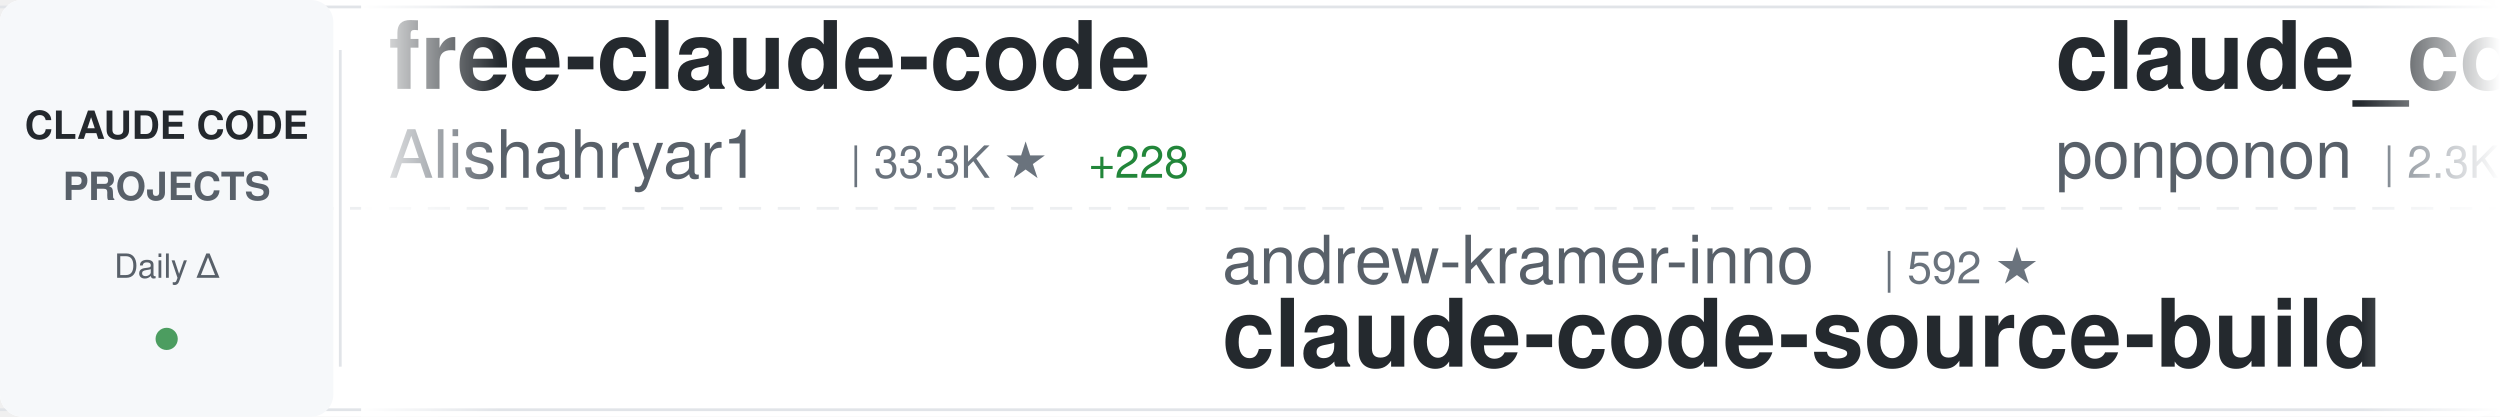
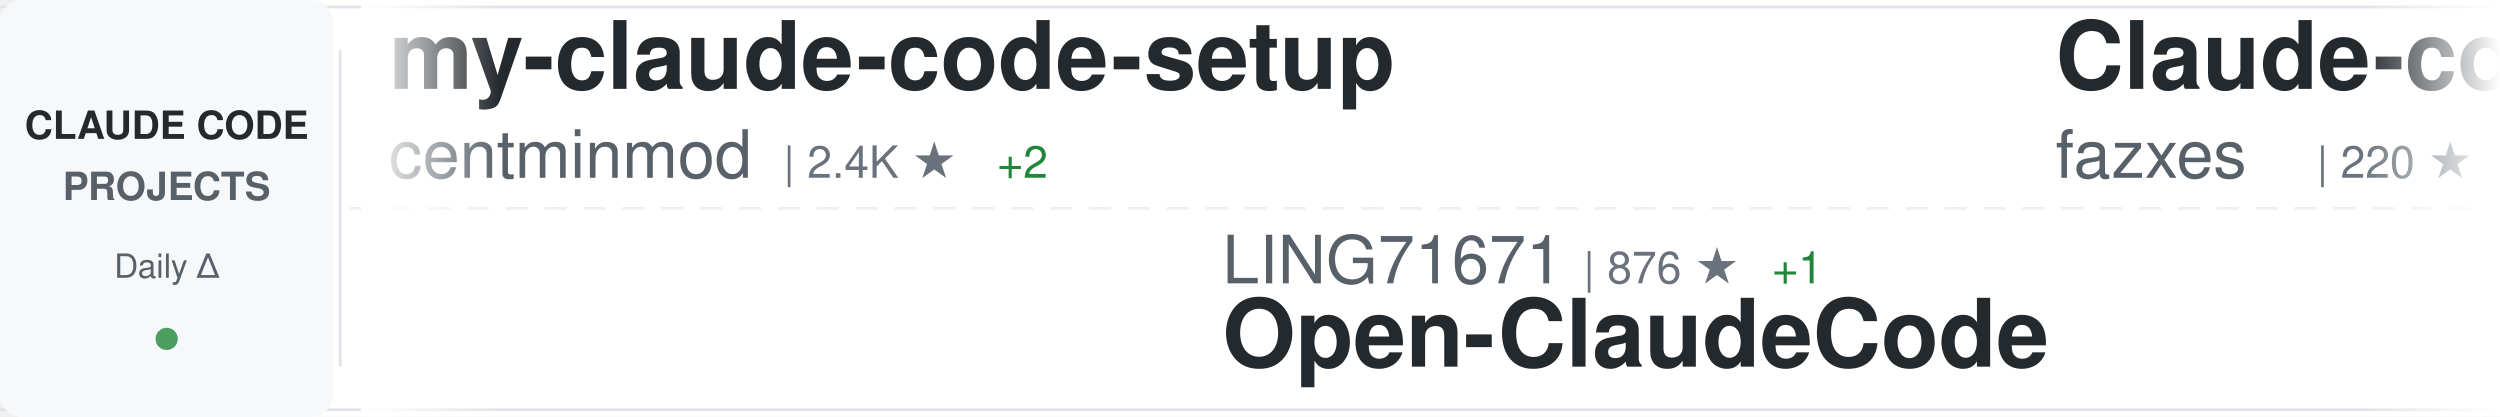
<svg xmlns="http://www.w3.org/2000/svg" width="900" height="150">
  <defs>
    <linearGradient id="awesomeLeftFade" x1="0%" y1="0%" x2="100%" y2="0%">
      <stop offset="0%" style="stop-color:#ffffff;stop-opacity:1" />
      <stop offset="100%" style="stop-color:#ffffff;stop-opacity:0" />
    </linearGradient>
    <linearGradient id="awesomeRightFade" x1="0%" y1="0%" x2="100%" y2="0%">
      <stop offset="0%" style="stop-color:#ffffff;stop-opacity:0" />
      <stop offset="100%" style="stop-color:#ffffff;stop-opacity:1" />
    </linearGradient>
  </defs>
  <rect width="900" height="150" fill="#ffffff" rx="8" />
  <rect x="0" y="2" width="900" height="1" fill="#e1e4e8" />
  <rect x="0" y="147" width="900" height="1" fill="#e1e4e8" />
  <line x1="0" y1="75" x2="900" y2="75" stroke="#e1e4e8" stroke-width="1" stroke-dasharray="8 6" opacity="0.6" />
  <rect x="0" y="0" width="120" height="150" fill="#f6f8fa" rx="8" />
  <text x="60" y="50" font-family="-apple-system, BlinkMacSystemFont, 'Segoe UI', Helvetica, Arial, sans-serif" font-size="14" font-weight="600" fill="#24292e" text-anchor="middle">CLAUDE CODE</text>
  <text x="60" y="72" font-family="-apple-system, BlinkMacSystemFont, 'Segoe UI', Helvetica, Arial, sans-serif" font-size="14" font-weight="600" fill="#586069" text-anchor="middle">PROJECTS</text>
  <text x="60" y="100" font-family="-apple-system, BlinkMacSystemFont, 'Segoe UI', Helvetica, Arial, sans-serif" font-size="12" font-weight="500" fill="#586069" text-anchor="middle">Daily Δ</text>
  <circle cx="60" cy="122" r="4" fill="#22863a" opacity="0.8" />
  <rect x="122" y="18" width="1" height="114" fill="#e1e4e8" />
  <clipPath id="awesomeTickerClip">
    <rect x="130" y="0" width="770" height="150" />
  </clipPath>
  <g clip-path="url(#awesomeTickerClip)">
    <g id="awesomeTickerItems">
      <animateTransform attributeName="transform" attributeType="XML" type="translate" from="0 0" to="-3000 0" dur="54s" repeatCount="indefinite" />
      <g transform="translate(0, 0)">
-         <text x="140" y="32" font-family="-apple-system, BlinkMacSystemFont, 'Segoe UI', Helvetica, Arial, sans-serif" font-size="34" font-weight="600" fill="#24292e">free-claude-code</text>
-         <text x="140" y="64" font-family="-apple-system, BlinkMacSystemFont, 'Segoe UI', Helvetica, Arial, sans-serif" font-size="24" font-weight="400" fill="#586069">Alishahryar1</text>
-         <text x="306" y="64" font-family="-apple-system, BlinkMacSystemFont, 'Segoe UI', Helvetica, Arial, sans-serif" font-size="16" font-weight="500" fill="#6a737d">| 33.3K ★</text>
-         <text x="392" y="64" font-family="-apple-system, BlinkMacSystemFont, 'Segoe UI', Helvetica, Arial, sans-serif" font-size="16" font-weight="500" fill="#22863a"> +228</text>
+         <text x="140" y="32" font-family="-apple-system, BlinkMacSystemFont, 'Segoe UI', Helvetica, Arial, sans-serif" font-size="34" font-weight="600" fill="#24292e">my-claude-code-setup</text>
+         <text x="140" y="64" font-family="-apple-system, BlinkMacSystemFont, 'Segoe UI', Helvetica, Arial, sans-serif" font-size="24" font-weight="400" fill="#586069">centminmod</text>
+         <text x="282" y="64" font-family="-apple-system, BlinkMacSystemFont, 'Segoe UI', Helvetica, Arial, sans-serif" font-size="16" font-weight="500" fill="#6a737d">| 2.4K ★</text>
+         <text x="359" y="64" font-family="-apple-system, BlinkMacSystemFont, 'Segoe UI', Helvetica, Arial, sans-serif" font-size="16" font-weight="500" fill="#22863a"> +2</text>
      </g>
      <g transform="translate(300, 0)">
-         <text x="140" y="102" font-family="-apple-system, BlinkMacSystemFont, 'Segoe UI', Helvetica, Arial, sans-serif" font-size="24" font-weight="400" fill="#586069">andrew-kramer-inno</text>
-         <text x="378" y="102" font-family="-apple-system, BlinkMacSystemFont, 'Segoe UI', Helvetica, Arial, sans-serif" font-size="16" font-weight="500" fill="#6a737d">| 592 ★</text>
-         <text x="140" y="132" font-family="-apple-system, BlinkMacSystemFont, 'Segoe UI', Helvetica, Arial, sans-serif" font-size="34" font-weight="600" fill="#24292e">claude-code-source-build</text>
+         <text x="140" y="102" font-family="-apple-system, BlinkMacSystemFont, 'Segoe UI', Helvetica, Arial, sans-serif" font-size="24" font-weight="400" fill="#586069">LING71671</text>
+         <text x="270" y="102" font-family="-apple-system, BlinkMacSystemFont, 'Segoe UI', Helvetica, Arial, sans-serif" font-size="16" font-weight="500" fill="#6a737d">| 876 ★</text>
+         <text x="338" y="102" font-family="-apple-system, BlinkMacSystemFont, 'Segoe UI', Helvetica, Arial, sans-serif" font-size="16" font-weight="500" fill="#22863a"> +1</text>
+         <text x="140" y="132" font-family="-apple-system, BlinkMacSystemFont, 'Segoe UI', Helvetica, Arial, sans-serif" font-size="34" font-weight="600" fill="#24292e">Open-ClaudeCode</text>
      </g>
      <g transform="translate(600, 0)">
-         <text x="140" y="32" font-family="-apple-system, BlinkMacSystemFont, 'Segoe UI', Helvetica, Arial, sans-serif" font-size="34" font-weight="600" fill="#24292e">claude_code_src</text>
-         <text x="140" y="64" font-family="-apple-system, BlinkMacSystemFont, 'Segoe UI', Helvetica, Arial, sans-serif" font-size="24" font-weight="400" fill="#586069">ponponon</text>
-         <text x="258" y="64" font-family="-apple-system, BlinkMacSystemFont, 'Segoe UI', Helvetica, Arial, sans-serif" font-size="16" font-weight="500" fill="#6a737d">| 2.3K ★</text>
-         <text x="335" y="64" font-family="-apple-system, BlinkMacSystemFont, 'Segoe UI', Helvetica, Arial, sans-serif" font-size="16" font-weight="500" fill="#22863a"> +2</text>
+         <text x="140" y="32" font-family="-apple-system, BlinkMacSystemFont, 'Segoe UI', Helvetica, Arial, sans-serif" font-size="34" font-weight="600" fill="#24292e">Claude-code</text>
+         <text x="140" y="64" font-family="-apple-system, BlinkMacSystemFont, 'Segoe UI', Helvetica, Arial, sans-serif" font-size="24" font-weight="400" fill="#586069">fazxes</text>
+         <text x="234" y="64" font-family="-apple-system, BlinkMacSystemFont, 'Segoe UI', Helvetica, Arial, sans-serif" font-size="16" font-weight="500" fill="#6a737d">| 220 ★</text>
      </g>
      <g transform="translate(900, 0)">
+         <text x="140" y="102" font-family="-apple-system, BlinkMacSystemFont, 'Segoe UI', Helvetica, Arial, sans-serif" font-size="24" font-weight="400" fill="#586069">Hyper66666</text>
+         <text x="282" y="102" font-family="-apple-system, BlinkMacSystemFont, 'Segoe UI', Helvetica, Arial, sans-serif" font-size="16" font-weight="500" fill="#6a737d">| 215 ★</text>
+         <text x="140" y="132" font-family="-apple-system, BlinkMacSystemFont, 'Segoe UI', Helvetica, Arial, sans-serif" font-size="34" font-weight="600" fill="#24292e">claude-code-sourcemap</text>
+       </g>
+       <g transform="translate(1200, 0)">
+         <text x="140" y="32" font-family="-apple-system, BlinkMacSystemFont, 'Segoe UI', Helvetica, Arial, sans-serif" font-size="34" font-weight="600" fill="#24292e">claude_codex_bridge</text>
+         <text x="140" y="64" font-family="-apple-system, BlinkMacSystemFont, 'Segoe UI', Helvetica, Arial, sans-serif" font-size="24" font-weight="400" fill="#586069">SeemSeam</text>
+         <text x="258" y="64" font-family="-apple-system, BlinkMacSystemFont, 'Segoe UI', Helvetica, Arial, sans-serif" font-size="16" font-weight="500" fill="#6a737d">| 2.9K ★</text>
+         <text x="335" y="64" font-family="-apple-system, BlinkMacSystemFont, 'Segoe UI', Helvetica, Arial, sans-serif" font-size="16" font-weight="500" fill="#22863a"> +9</text>
+       </g>
+       <g transform="translate(1500, 0)">
+         <text x="140" y="102" font-family="-apple-system, BlinkMacSystemFont, 'Segoe UI', Helvetica, Arial, sans-serif" font-size="24" font-weight="400" fill="#586069">Donchitos</text>
+         <text x="270" y="102" font-family="-apple-system, BlinkMacSystemFont, 'Segoe UI', Helvetica, Arial, sans-serif" font-size="16" font-weight="500" fill="#6a737d">| 21.3K ★</text>
+         <text x="356" y="102" font-family="-apple-system, BlinkMacSystemFont, 'Segoe UI', Helvetica, Arial, sans-serif" font-size="16" font-weight="500" fill="#22863a"> +108</text>
+         <text x="140" y="132" font-family="-apple-system, BlinkMacSystemFont, 'Segoe UI', Helvetica, Arial, sans-serif" font-size="34" font-weight="600" fill="#24292e">Claude-Code-Game-Studios</text>
+       </g>
+       <g transform="translate(1800, 0)">
+         <text x="140" y="32" font-family="-apple-system, BlinkMacSystemFont, 'Segoe UI', Helvetica, Arial, sans-serif" font-size="34" font-weight="600" fill="#24292e">claude-code-showcase</text>
+         <text x="140" y="64" font-family="-apple-system, BlinkMacSystemFont, 'Segoe UI', Helvetica, Arial, sans-serif" font-size="24" font-weight="400" fill="#586069">ChrisWiles</text>
+         <text x="282" y="64" font-family="-apple-system, BlinkMacSystemFont, 'Segoe UI', Helvetica, Arial, sans-serif" font-size="16" font-weight="500" fill="#6a737d">| 5.9K ★</text>
+         <text x="359" y="64" font-family="-apple-system, BlinkMacSystemFont, 'Segoe UI', Helvetica, Arial, sans-serif" font-size="16" font-weight="500" fill="#22863a"> +3</text>
+       </g>
+       <g transform="translate(2100, 0)">
+         <text x="140" y="102" font-family="-apple-system, BlinkMacSystemFont, 'Segoe UI', Helvetica, Arial, sans-serif" font-size="24" font-weight="400" fill="#586069">Yeachan-Heo</text>
+         <text x="294" y="102" font-family="-apple-system, BlinkMacSystemFont, 'Segoe UI', Helvetica, Arial, sans-serif" font-size="16" font-weight="500" fill="#6a737d">| 36.1K ★</text>
+         <text x="380" y="102" font-family="-apple-system, BlinkMacSystemFont, 'Segoe UI', Helvetica, Arial, sans-serif" font-size="16" font-weight="500" fill="#22863a"> +69</text>
+         <text x="140" y="132" font-family="-apple-system, BlinkMacSystemFont, 'Segoe UI', Helvetica, Arial, sans-serif" font-size="34" font-weight="600" fill="#24292e">oh-my-claudecode</text>
+       </g>
+       <g transform="translate(2400, 0)">
+         <text x="140" y="32" font-family="-apple-system, BlinkMacSystemFont, 'Segoe UI', Helvetica, Arial, sans-serif" font-size="34" font-weight="600" fill="#24292e">skills</text>
+         <text x="140" y="64" font-family="-apple-system, BlinkMacSystemFont, 'Segoe UI', Helvetica, Arial, sans-serif" font-size="24" font-weight="400" fill="#586069">anthropics</text>
+         <text x="282" y="64" font-family="-apple-system, BlinkMacSystemFont, 'Segoe UI', Helvetica, Arial, sans-serif" font-size="16" font-weight="500" fill="#6a737d">| 148.5K ★</text>
+         <text x="377" y="64" font-family="-apple-system, BlinkMacSystemFont, 'Segoe UI', Helvetica, Arial, sans-serif" font-size="16" font-weight="500" fill="#22863a"> +558</text>
+       </g>
+       <g transform="translate(2700, 0)">
        <text x="140" y="102" font-family="-apple-system, BlinkMacSystemFont, 'Segoe UI', Helvetica, Arial, sans-serif" font-size="24" font-weight="400" fill="#586069">alejandrobalderas</text>
        <text x="366" y="102" font-family="-apple-system, BlinkMacSystemFont, 'Segoe UI', Helvetica, Arial, sans-serif" font-size="16" font-weight="500" fill="#6a737d">| 2.2K ★</text>
        <text x="443" y="102" font-family="-apple-system, BlinkMacSystemFont, 'Segoe UI', Helvetica, Arial, sans-serif" font-size="16" font-weight="500" fill="#22863a"> +2</text>
        <text x="140" y="132" font-family="-apple-system, BlinkMacSystemFont, 'Segoe UI', Helvetica, Arial, sans-serif" font-size="34" font-weight="600" fill="#24292e">claude-code-from-source</text>
      </g>
-       <g transform="translate(1200, 0)">
-         <text x="140" y="32" font-family="-apple-system, BlinkMacSystemFont, 'Segoe UI', Helvetica, Arial, sans-serif" font-size="34" font-weight="600" fill="#24292e">claude-code-source</text>
-         <text x="140" y="64" font-family="-apple-system, BlinkMacSystemFont, 'Segoe UI', Helvetica, Arial, sans-serif" font-size="24" font-weight="400" fill="#586069">JrCx7scC</text>
-         <text x="258" y="64" font-family="-apple-system, BlinkMacSystemFont, 'Segoe UI', Helvetica, Arial, sans-serif" font-size="16" font-weight="500" fill="#6a737d">| 370 ★</text>
-       </g>
-       <g transform="translate(1500, 0)">
-         <text x="140" y="102" font-family="-apple-system, BlinkMacSystemFont, 'Segoe UI', Helvetica, Arial, sans-serif" font-size="24" font-weight="400" fill="#586069">ChrisWiles</text>
-         <text x="282" y="102" font-family="-apple-system, BlinkMacSystemFont, 'Segoe UI', Helvetica, Arial, sans-serif" font-size="16" font-weight="500" fill="#6a737d">| 5.9K ★</text>
-         <text x="359" y="102" font-family="-apple-system, BlinkMacSystemFont, 'Segoe UI', Helvetica, Arial, sans-serif" font-size="16" font-weight="500" fill="#22863a"> +3</text>
-         <text x="140" y="132" font-family="-apple-system, BlinkMacSystemFont, 'Segoe UI', Helvetica, Arial, sans-serif" font-size="34" font-weight="600" fill="#24292e">claude-code-showcase</text>
-       </g>
-       <g transform="translate(1800, 0)">
-         <text x="140" y="32" font-family="-apple-system, BlinkMacSystemFont, 'Segoe UI', Helvetica, Arial, sans-serif" font-size="34" font-weight="600" fill="#24292e">claude-code-sourcemap</text>
-         <text x="140" y="64" font-family="-apple-system, BlinkMacSystemFont, 'Segoe UI', Helvetica, Arial, sans-serif" font-size="24" font-weight="400" fill="#586069">Hyper66666</text>
-         <text x="282" y="64" font-family="-apple-system, BlinkMacSystemFont, 'Segoe UI', Helvetica, Arial, sans-serif" font-size="16" font-weight="500" fill="#6a737d">| 215 ★</text>
-       </g>
-       <g transform="translate(2100, 0)">
-         <text x="140" y="102" font-family="-apple-system, BlinkMacSystemFont, 'Segoe UI', Helvetica, Arial, sans-serif" font-size="24" font-weight="400" fill="#586069">anthropics</text>
-         <text x="282" y="102" font-family="-apple-system, BlinkMacSystemFont, 'Segoe UI', Helvetica, Arial, sans-serif" font-size="16" font-weight="500" fill="#6a737d">| 5.1K ★</text>
-         <text x="359" y="102" font-family="-apple-system, BlinkMacSystemFont, 'Segoe UI', Helvetica, Arial, sans-serif" font-size="16" font-weight="500" fill="#22863a"> +43</text>
-         <text x="140" y="132" font-family="-apple-system, BlinkMacSystemFont, 'Segoe UI', Helvetica, Arial, sans-serif" font-size="34" font-weight="600" fill="#24292e">claude-code-security-rev...</text>
-       </g>
-       <g transform="translate(2400, 0)">
-         <text x="140" y="32" font-family="-apple-system, BlinkMacSystemFont, 'Segoe UI', Helvetica, Arial, sans-serif" font-size="34" font-weight="600" fill="#24292e">claude-code-book</text>
-         <text x="140" y="64" font-family="-apple-system, BlinkMacSystemFont, 'Segoe UI', Helvetica, Arial, sans-serif" font-size="24" font-weight="400" fill="#586069">lintsinghua</text>
-         <text x="294" y="64" font-family="-apple-system, BlinkMacSystemFont, 'Segoe UI', Helvetica, Arial, sans-serif" font-size="16" font-weight="500" fill="#6a737d">| 3.6K ★</text>
-         <text x="371" y="64" font-family="-apple-system, BlinkMacSystemFont, 'Segoe UI', Helvetica, Arial, sans-serif" font-size="16" font-weight="500" fill="#22863a"> +14</text>
-       </g>
-       <g transform="translate(2700, 0)">
-         <text x="140" y="102" font-family="-apple-system, BlinkMacSystemFont, 'Segoe UI', Helvetica, Arial, sans-serif" font-size="24" font-weight="400" fill="#586069">anthropics</text>
-         <text x="282" y="102" font-family="-apple-system, BlinkMacSystemFont, 'Segoe UI', Helvetica, Arial, sans-serif" font-size="16" font-weight="500" fill="#6a737d">| 7.9K ★</text>
-         <text x="359" y="102" font-family="-apple-system, BlinkMacSystemFont, 'Segoe UI', Helvetica, Arial, sans-serif" font-size="16" font-weight="500" fill="#22863a"> +18</text>
-         <text x="140" y="132" font-family="-apple-system, BlinkMacSystemFont, 'Segoe UI', Helvetica, Arial, sans-serif" font-size="34" font-weight="600" fill="#24292e">claude-code-action</text>
-       </g>
      <g transform="translate(3000, 0)">
-         <text x="140" y="32" font-family="-apple-system, BlinkMacSystemFont, 'Segoe UI', Helvetica, Arial, sans-serif" font-size="34" font-weight="600" fill="#24292e">free-claude-code</text>
-         <text x="140" y="64" font-family="-apple-system, BlinkMacSystemFont, 'Segoe UI', Helvetica, Arial, sans-serif" font-size="24" font-weight="400" fill="#586069">Alishahryar1</text>
-         <text x="306" y="64" font-family="-apple-system, BlinkMacSystemFont, 'Segoe UI', Helvetica, Arial, sans-serif" font-size="16" font-weight="500" fill="#6a737d">| 33.3K ★</text>
-         <text x="392" y="64" font-family="-apple-system, BlinkMacSystemFont, 'Segoe UI', Helvetica, Arial, sans-serif" font-size="16" font-weight="500" fill="#22863a"> +228</text>
+         <text x="140" y="32" font-family="-apple-system, BlinkMacSystemFont, 'Segoe UI', Helvetica, Arial, sans-serif" font-size="34" font-weight="600" fill="#24292e">my-claude-code-setup</text>
+         <text x="140" y="64" font-family="-apple-system, BlinkMacSystemFont, 'Segoe UI', Helvetica, Arial, sans-serif" font-size="24" font-weight="400" fill="#586069">centminmod</text>
+         <text x="282" y="64" font-family="-apple-system, BlinkMacSystemFont, 'Segoe UI', Helvetica, Arial, sans-serif" font-size="16" font-weight="500" fill="#6a737d">| 2.4K ★</text>
+         <text x="359" y="64" font-family="-apple-system, BlinkMacSystemFont, 'Segoe UI', Helvetica, Arial, sans-serif" font-size="16" font-weight="500" fill="#22863a"> +2</text>
      </g>
      <g transform="translate(3300, 0)">
-         <text x="140" y="102" font-family="-apple-system, BlinkMacSystemFont, 'Segoe UI', Helvetica, Arial, sans-serif" font-size="24" font-weight="400" fill="#586069">andrew-kramer-inno</text>
-         <text x="378" y="102" font-family="-apple-system, BlinkMacSystemFont, 'Segoe UI', Helvetica, Arial, sans-serif" font-size="16" font-weight="500" fill="#6a737d">| 592 ★</text>
-         <text x="140" y="132" font-family="-apple-system, BlinkMacSystemFont, 'Segoe UI', Helvetica, Arial, sans-serif" font-size="34" font-weight="600" fill="#24292e">claude-code-source-build</text>
+         <text x="140" y="102" font-family="-apple-system, BlinkMacSystemFont, 'Segoe UI', Helvetica, Arial, sans-serif" font-size="24" font-weight="400" fill="#586069">LING71671</text>
+         <text x="270" y="102" font-family="-apple-system, BlinkMacSystemFont, 'Segoe UI', Helvetica, Arial, sans-serif" font-size="16" font-weight="500" fill="#6a737d">| 876 ★</text>
+         <text x="338" y="102" font-family="-apple-system, BlinkMacSystemFont, 'Segoe UI', Helvetica, Arial, sans-serif" font-size="16" font-weight="500" fill="#22863a"> +1</text>
+         <text x="140" y="132" font-family="-apple-system, BlinkMacSystemFont, 'Segoe UI', Helvetica, Arial, sans-serif" font-size="34" font-weight="600" fill="#24292e">Open-ClaudeCode</text>
      </g>
      <g transform="translate(3600, 0)">
-         <text x="140" y="32" font-family="-apple-system, BlinkMacSystemFont, 'Segoe UI', Helvetica, Arial, sans-serif" font-size="34" font-weight="600" fill="#24292e">claude_code_src</text>
-         <text x="140" y="64" font-family="-apple-system, BlinkMacSystemFont, 'Segoe UI', Helvetica, Arial, sans-serif" font-size="24" font-weight="400" fill="#586069">ponponon</text>
-         <text x="258" y="64" font-family="-apple-system, BlinkMacSystemFont, 'Segoe UI', Helvetica, Arial, sans-serif" font-size="16" font-weight="500" fill="#6a737d">| 2.3K ★</text>
-         <text x="335" y="64" font-family="-apple-system, BlinkMacSystemFont, 'Segoe UI', Helvetica, Arial, sans-serif" font-size="16" font-weight="500" fill="#22863a"> +2</text>
+         <text x="140" y="32" font-family="-apple-system, BlinkMacSystemFont, 'Segoe UI', Helvetica, Arial, sans-serif" font-size="34" font-weight="600" fill="#24292e">Claude-code</text>
+         <text x="140" y="64" font-family="-apple-system, BlinkMacSystemFont, 'Segoe UI', Helvetica, Arial, sans-serif" font-size="24" font-weight="400" fill="#586069">fazxes</text>
+         <text x="234" y="64" font-family="-apple-system, BlinkMacSystemFont, 'Segoe UI', Helvetica, Arial, sans-serif" font-size="16" font-weight="500" fill="#6a737d">| 220 ★</text>
      </g>
      <g transform="translate(3900, 0)">
-         <text x="140" y="102" font-family="-apple-system, BlinkMacSystemFont, 'Segoe UI', Helvetica, Arial, sans-serif" font-size="24" font-weight="400" fill="#586069">alejandrobalderas</text>
-         <text x="366" y="102" font-family="-apple-system, BlinkMacSystemFont, 'Segoe UI', Helvetica, Arial, sans-serif" font-size="16" font-weight="500" fill="#6a737d">| 2.2K ★</text>
-         <text x="443" y="102" font-family="-apple-system, BlinkMacSystemFont, 'Segoe UI', Helvetica, Arial, sans-serif" font-size="16" font-weight="500" fill="#22863a"> +2</text>
-         <text x="140" y="132" font-family="-apple-system, BlinkMacSystemFont, 'Segoe UI', Helvetica, Arial, sans-serif" font-size="34" font-weight="600" fill="#24292e">claude-code-from-source</text>
+         <text x="140" y="102" font-family="-apple-system, BlinkMacSystemFont, 'Segoe UI', Helvetica, Arial, sans-serif" font-size="24" font-weight="400" fill="#586069">Hyper66666</text>
+         <text x="282" y="102" font-family="-apple-system, BlinkMacSystemFont, 'Segoe UI', Helvetica, Arial, sans-serif" font-size="16" font-weight="500" fill="#6a737d">| 215 ★</text>
+         <text x="140" y="132" font-family="-apple-system, BlinkMacSystemFont, 'Segoe UI', Helvetica, Arial, sans-serif" font-size="34" font-weight="600" fill="#24292e">claude-code-sourcemap</text>
      </g>
    </g>
  </g>
  <rect x="130" y="0" width="50" height="150" fill="url(#awesomeLeftFade)" />
  <rect x="850" y="0" width="50" height="150" fill="url(#awesomeRightFade)" />
</svg>
